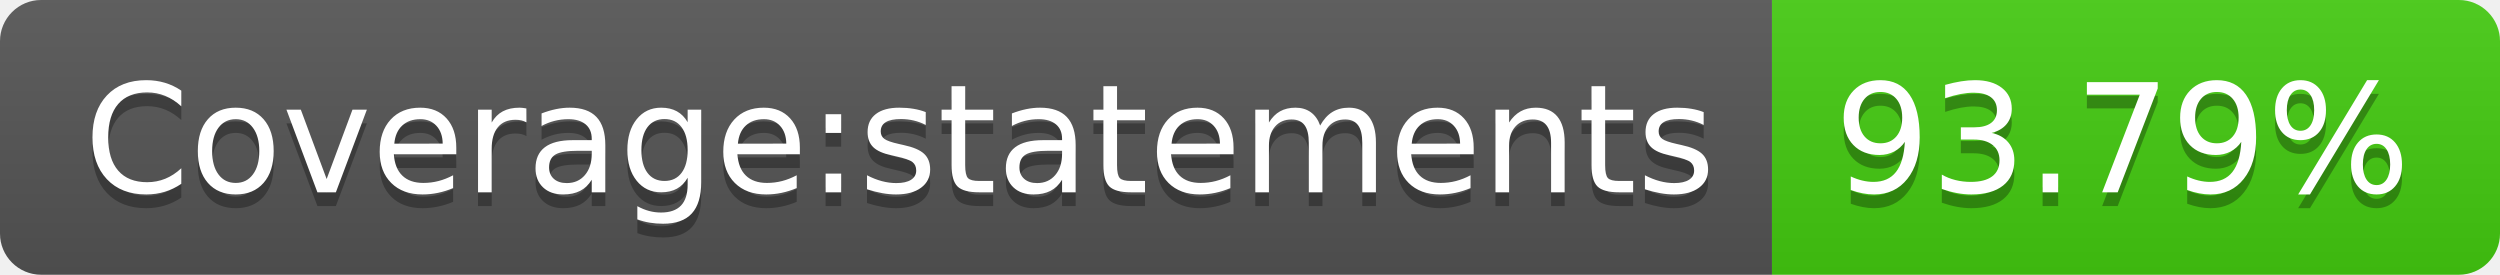
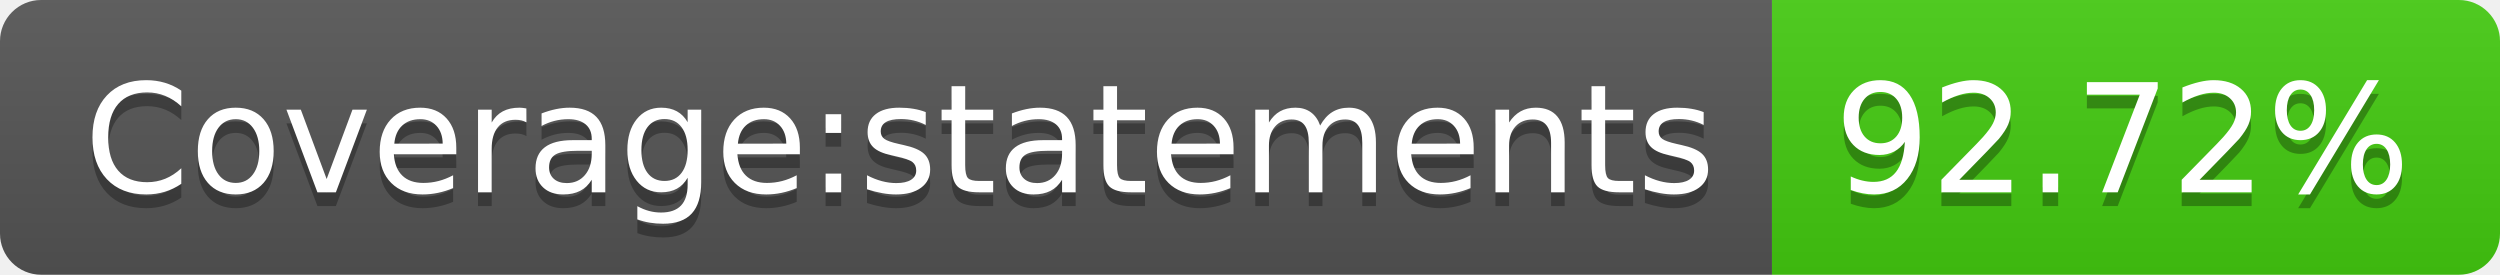
- <svg xmlns="http://www.w3.org/2000/svg" width="182" height="20" role="img" aria-label="Coverage:statements: 93.79%">
+ <svg xmlns="http://www.w3.org/2000/svg" width="182" height="20" role="img" aria-label="Coverage:statements: 92.72%">
  <linearGradient id="s" x2="0" y2="100%">
    <stop offset="0" stop-color="#bbb" stop-opacity=".1" />
    <stop offset="1" stop-opacity=".1" />
  </linearGradient>
  <clipPath id="r">
    <rect width="182" height="20" rx="3" fill="#fff" />
  </clipPath>
  <g clip-path="url(#r)">
    <rect width="129" height="20" fill="#555" />
    <rect x="129" width="53" height="20" fill="#4c1" />
    <rect width="182" height="20" fill="url(#s)" />
  </g>
  <g fill="#fff" text-anchor="middle" font-family="Verdana,Geneva,DejaVu Sans,sans-serif" text-rendering="geometricPrecision" font-size="110">
    <text aria-hidden="true" x="655" y="150" fill="#010101" fill-opacity=".3" transform="scale(.1)" textLength="1190">Coverage:statements</text>
    <text x="655" y="140" transform="scale(.1)" fill="#fff" textLength="1190">Coverage:statements</text>
-     <text aria-hidden="true" x="1545" y="150" fill="#010101" fill-opacity=".3" transform="scale(.1)" textLength="430">93.79%</text>
-     <text x="1545" y="140" transform="scale(.1)" fill="#fff" textLength="430">93.79%</text>
+     <text aria-hidden="true" x="1545" y="150" fill="#010101" fill-opacity=".3" transform="scale(.1)" textLength="430">92.72%</text>
+     <text x="1545" y="140" transform="scale(.1)" fill="#fff" textLength="430">92.72%</text>
  </g>
</svg>
